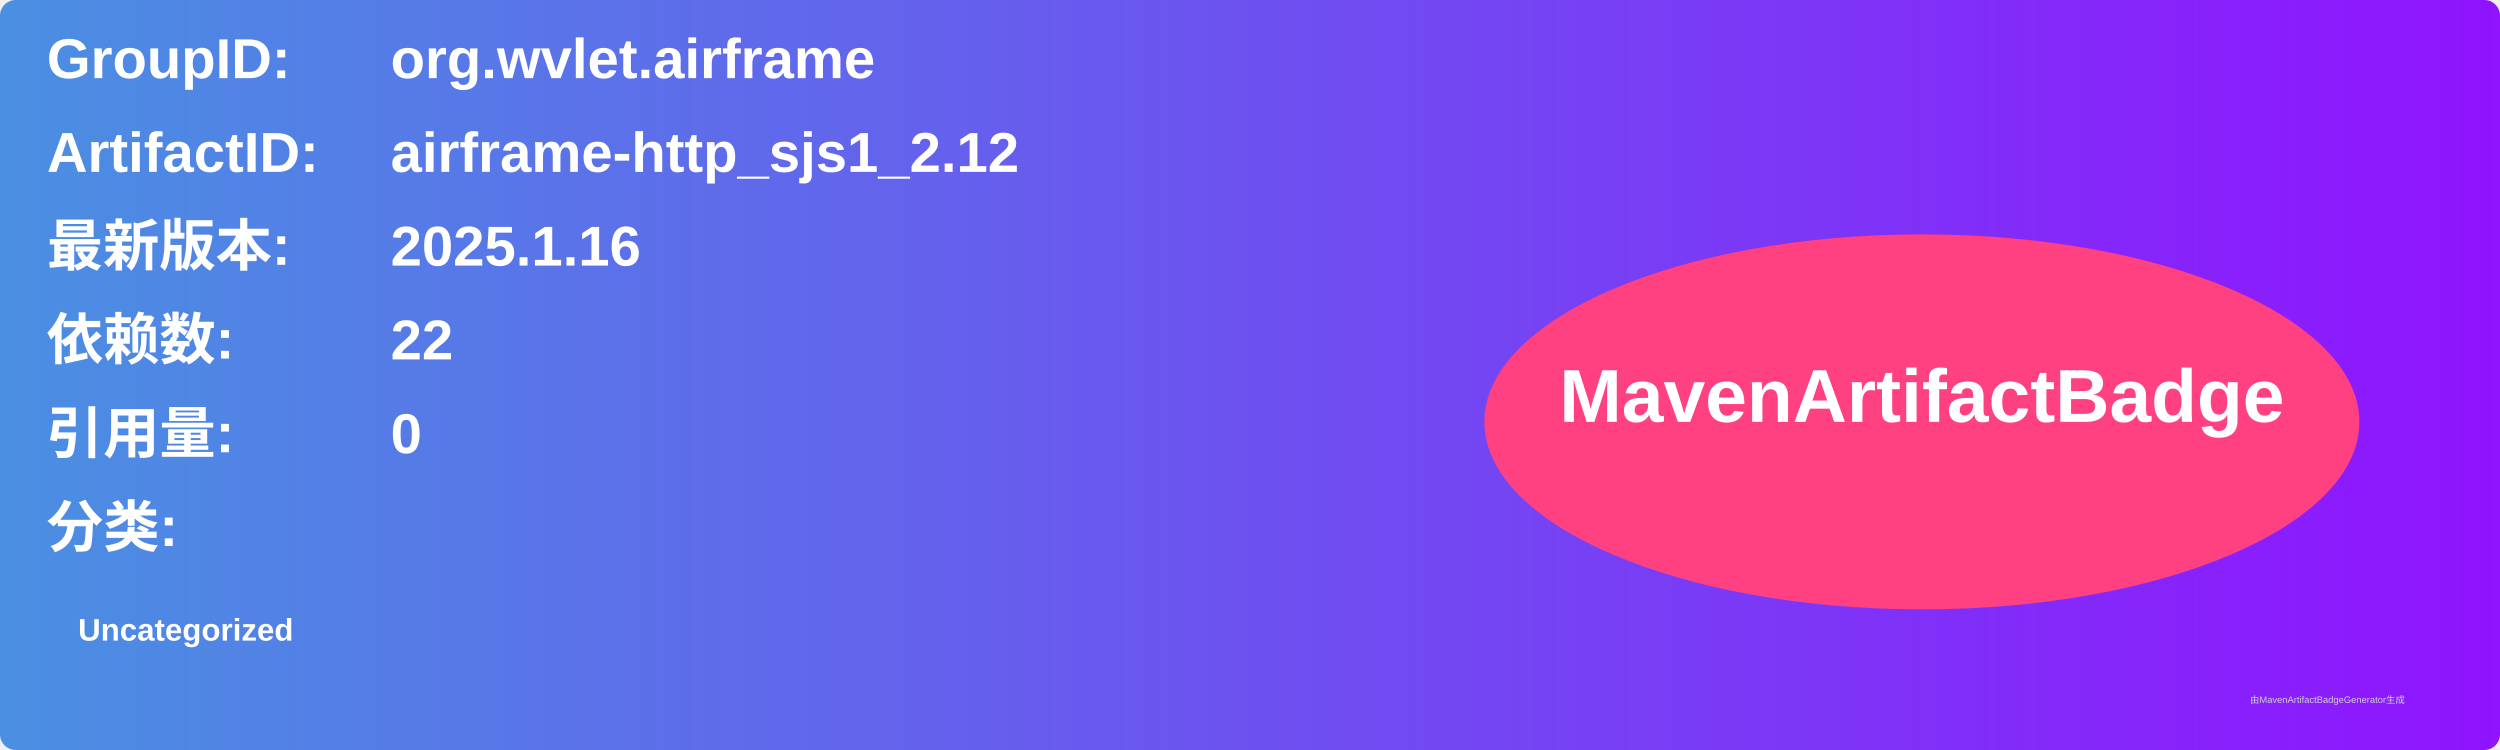
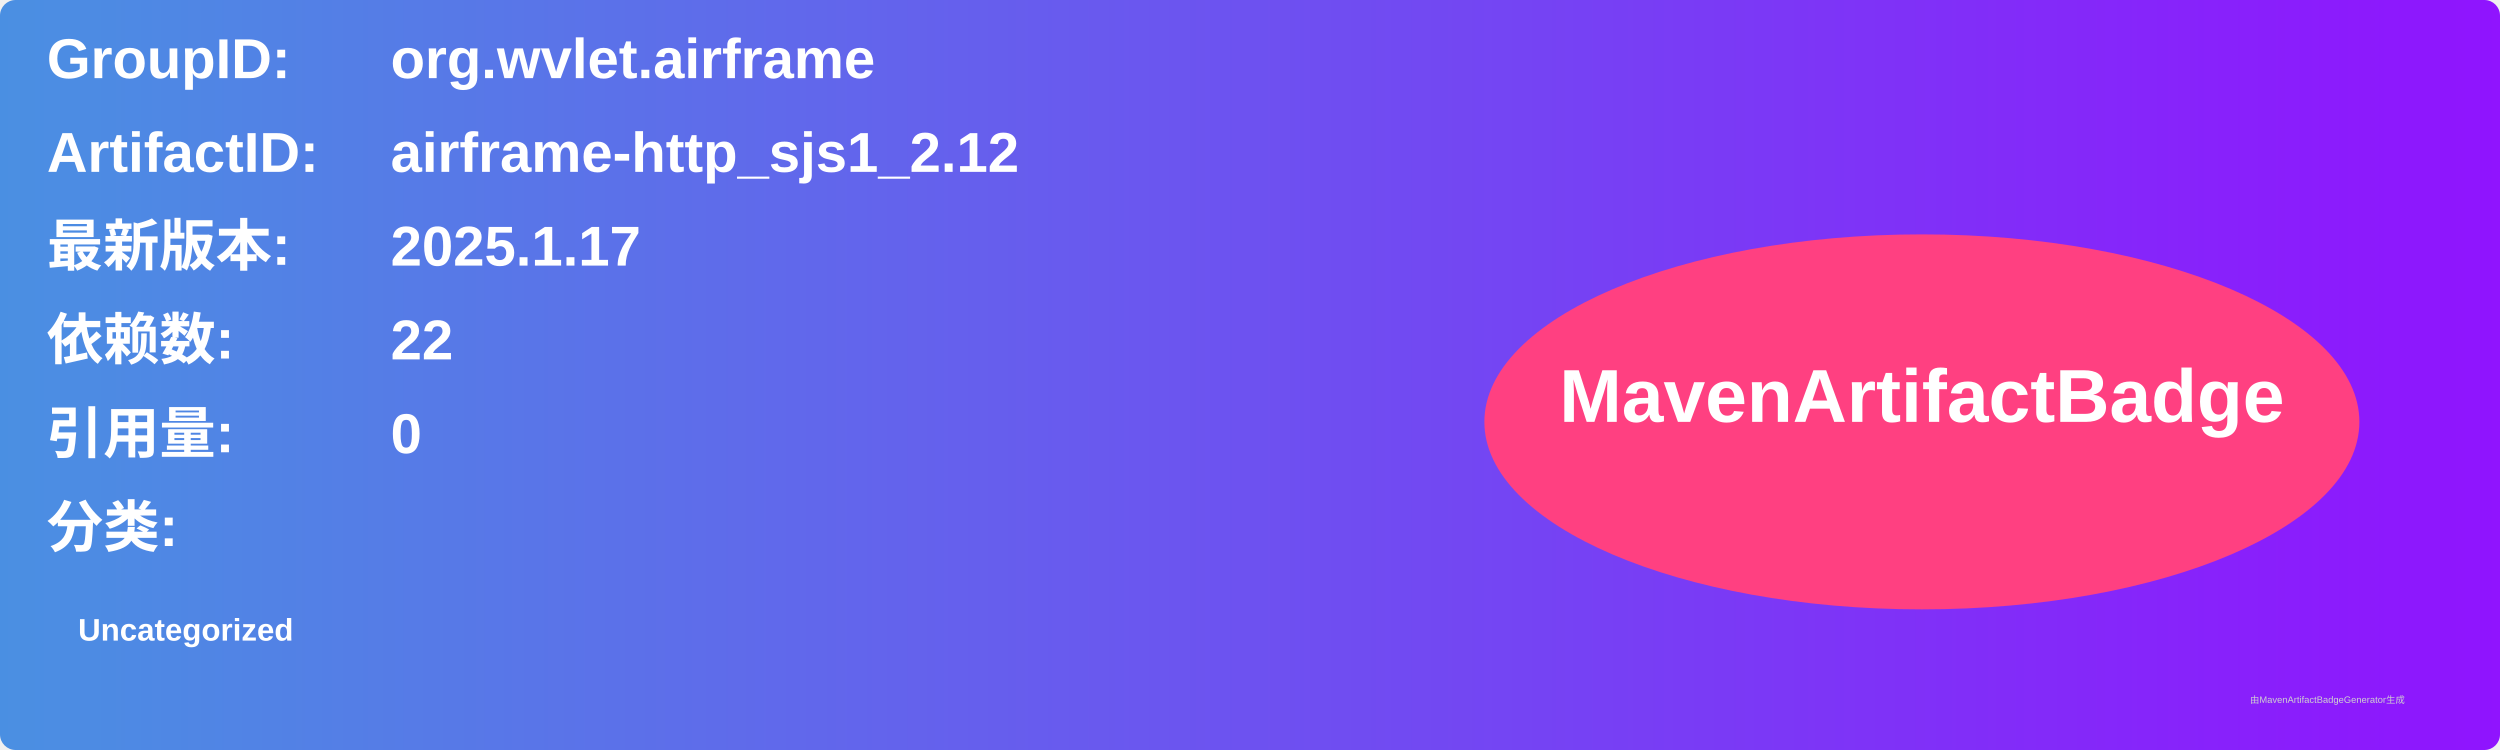
<svg xmlns="http://www.w3.org/2000/svg" width="800" height="240" viewBox="0 0 800 240">
  <linearGradient id="grad" x1="0%" y1="0%" x2="100%" y2="0%">
    <stop offset="0%" stop-color="#4a90e2" />
    <stop offset="100%" stop-color="#9013fe" />
  </linearGradient>
  <rect width="100%" height="100%" rx="5" ry="5" fill="url(#grad)" />
  <g transform="translate(15, 15)">
    <text x="0" y="10" font-family="Arial" font-size="18" fill="white" font-weight="bold" width="260">GroupID:</text>
    <text x="110" y="10" font-family="Arial" font-size="18" fill="white" font-weight="bold" width="460">org.wvlet.airframe</text>
    <text x="0" y="40" font-family="Arial" font-size="18" fill="white" font-weight="bold" width="260">ArtifactID:</text>
    <text x="110" y="40" font-family="Arial" font-size="18" fill="white" font-weight="bold" width="460">airframe-http_sjs1_2.12</text>
    <text x="0" y="70" font-family="Arial" font-size="18" fill="white" font-weight="bold">最新版本:</text>
    <text x="110" y="70" font-family="Arial" font-size="18" fill="white" font-weight="bold">
-       <tspan font-weight="bold">2025.1.16</tspan>
+       <tspan font-weight="bold">2025.1.17</tspan>
    </text>
    <text x="0" y="100" font-family="Arial" font-size="18" fill="white" font-weight="bold">依赖数: </text>
    <text x="110" y="100" font-family="Arial" font-size="18" fill="white">
      <tspan font-weight="bold">22</tspan>
    </text>
    <text x="0" y="130" font-family="Arial" font-size="18" fill="white" font-weight="bold">引用量: </text>
    <text x="110" y="130" font-family="Arial" font-size="18" fill="white">
      <tspan font-weight="bold">0</tspan>
    </text>
    <text x="0" y="160" font-family="Arial" font-size="18" fill="white" font-weight="bold">分类:</text>
    <text x="10" y="190" font-family="Arial" font-size="10" fill="white">
      <tspan font-weight="bold">Uncategorized</tspan>
    </text>
    <ellipse cx="600" cy="120" rx="140" ry="60" fill="#ff4081" />
    <text x="600" y="120" text-anchor="middle" font-family="Arial" font-size="24" fill="white" font-weight="bold">MavenArtifactBadge</text>
  </g>
  <text x="720" y="225" font-family="Arial" font-size="3" fill="#d0d0d0">由MavenArtifactBadgeGenerator生成</text>
</svg>
